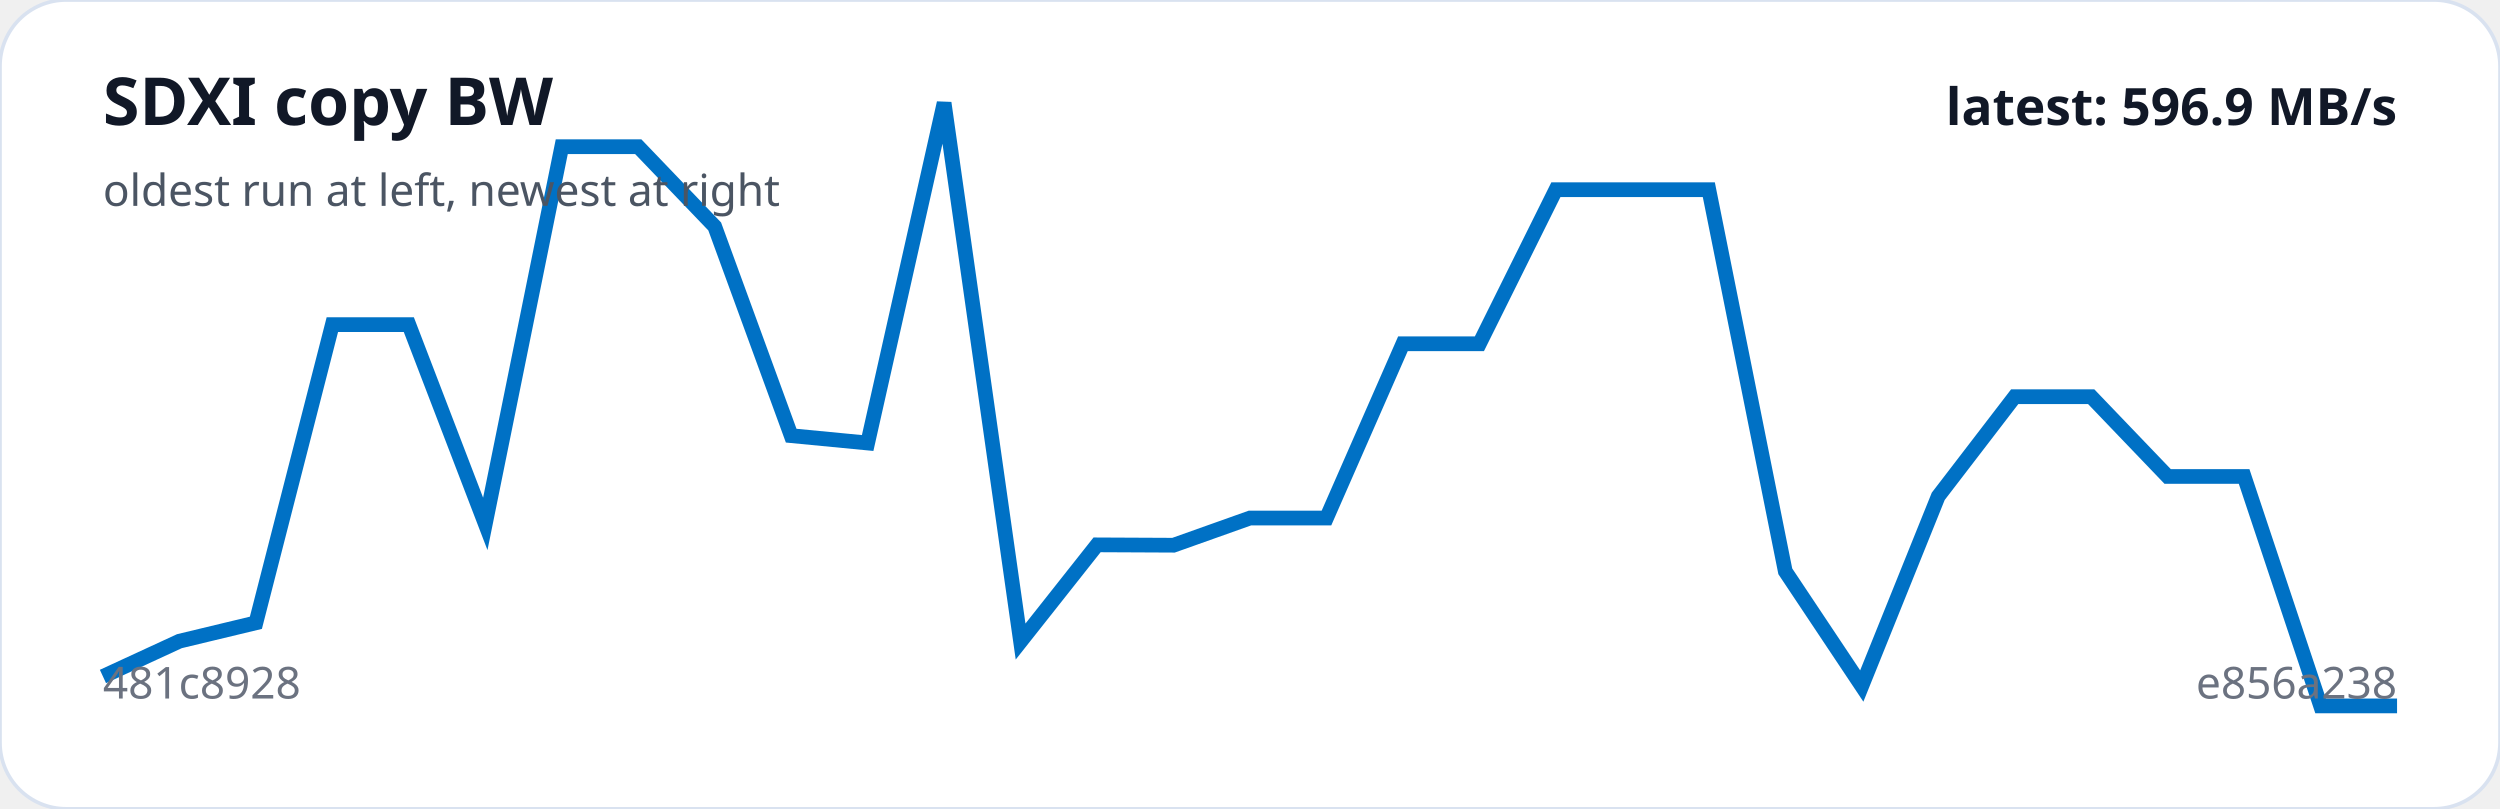
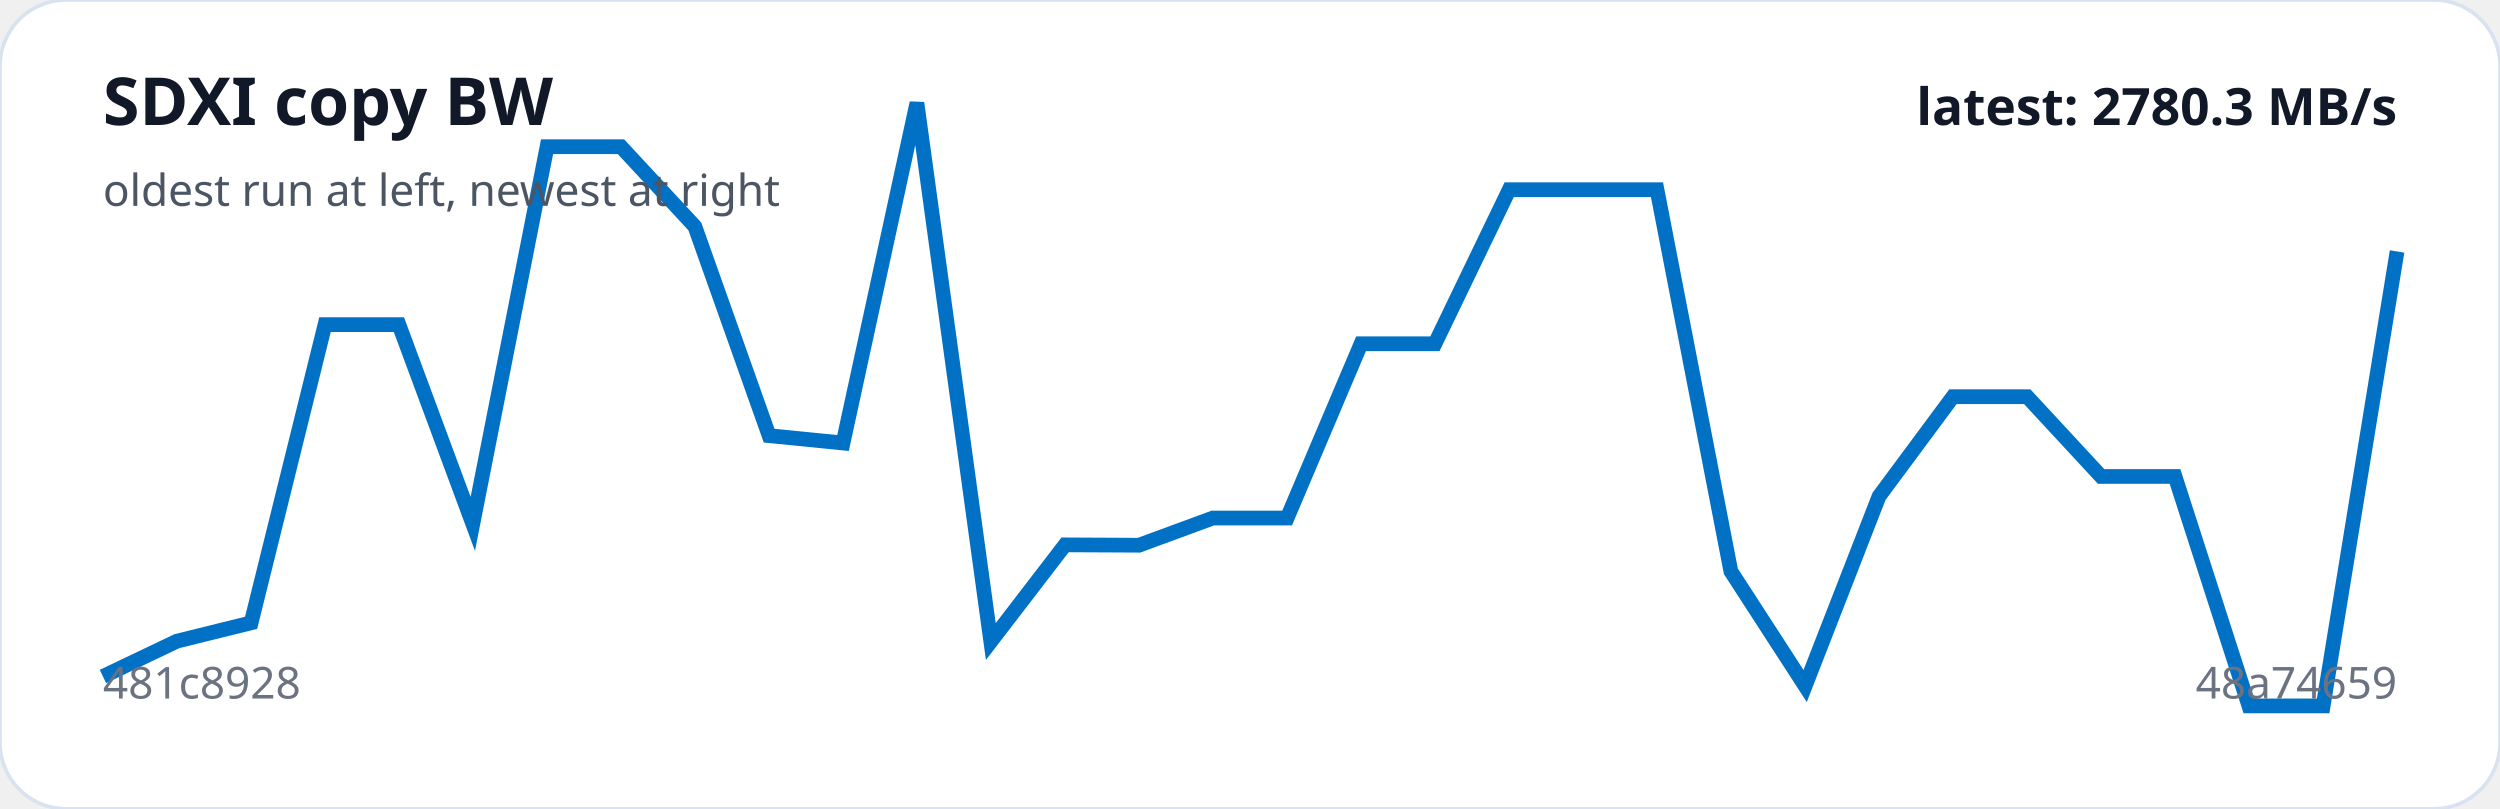
<svg xmlns="http://www.w3.org/2000/svg" viewBox="0 0 680 220" width="100%" role="img" aria-label="SDXI copy BW trend">
  <rect width="100%" height="100%" rx="18" fill="#ffffff" stroke="#d9e2f0" />
-   <polyline fill="none" stroke="#0071C5" stroke-width="4" points="28.0,184.0 48.8,174.4 69.6,169.4 90.4,88.3 111.2,88.3 132.0,142.5 152.8,39.9 173.6,39.9 194.4,61.6 215.2,118.5 236.0,120.5 256.8,28.0 277.6,174.5 298.4,148.2 319.2,148.3 340.0,140.9 360.8,140.9 381.6,93.5 402.4,93.5 423.2,51.6 444.0,51.6 464.8,51.6 485.6,155.4 506.4,186.6 527.2,135.0 548.0,107.9 568.8,107.9 589.6,129.6 610.4,129.6 631.2,192.0 652.0,192.0" />
+   <polyline fill="none" stroke="#0071C5" stroke-width="4" points="28.0,184.0 48.1,174.4 68.3,169.4 88.4,88.3 108.5,88.3 128.6,142.5 148.8,39.9 168.9,39.9 189.0,61.6 209.2,118.5 229.3,120.5 249.4,28.0 269.5,174.5 289.7,148.2 309.8,148.3 329.9,140.9 350.1,140.9 370.2,93.5 390.3,93.5 410.5,51.6 430.6,51.6 450.7,51.6 470.8,155.4 491.0,186.6 511.1,135.0 531.2,107.9 551.4,107.9 571.5,129.6 591.6,129.6 611.7,192.0 631.9,192.0 652.0,68.4" />
  <text x="28" y="34" fill="#111827" font-family="system-ui,sans-serif" font-size="18" font-weight="700">SDXI copy BW</text>
  <text x="28" y="56" fill="#4b5563" font-family="system-ui,sans-serif" font-size="12">oldest run at left, newest at right</text>
  <text x="28" y="190" fill="#6b7280" font-family="system-ui,sans-serif" font-size="12">481c8928</text>
-   <text x="652" y="190" text-anchor="end" fill="#6b7280" font-family="system-ui,sans-serif" font-size="12">e856a238</text>
-   <text x="652" y="34" text-anchor="end" fill="#111827" font-family="system-ui,sans-serif" font-size="14" font-weight="700">latest: 596.9 MB/s</text>
+   <text x="652" y="190" text-anchor="end" fill="#6b7280" font-family="system-ui,sans-serif" font-size="12">48a74659</text>
+   <text x="652" y="34" text-anchor="end" fill="#111827" font-family="system-ui,sans-serif" font-size="14" font-weight="700">latest: 2780.3 MB/s</text>
</svg>
